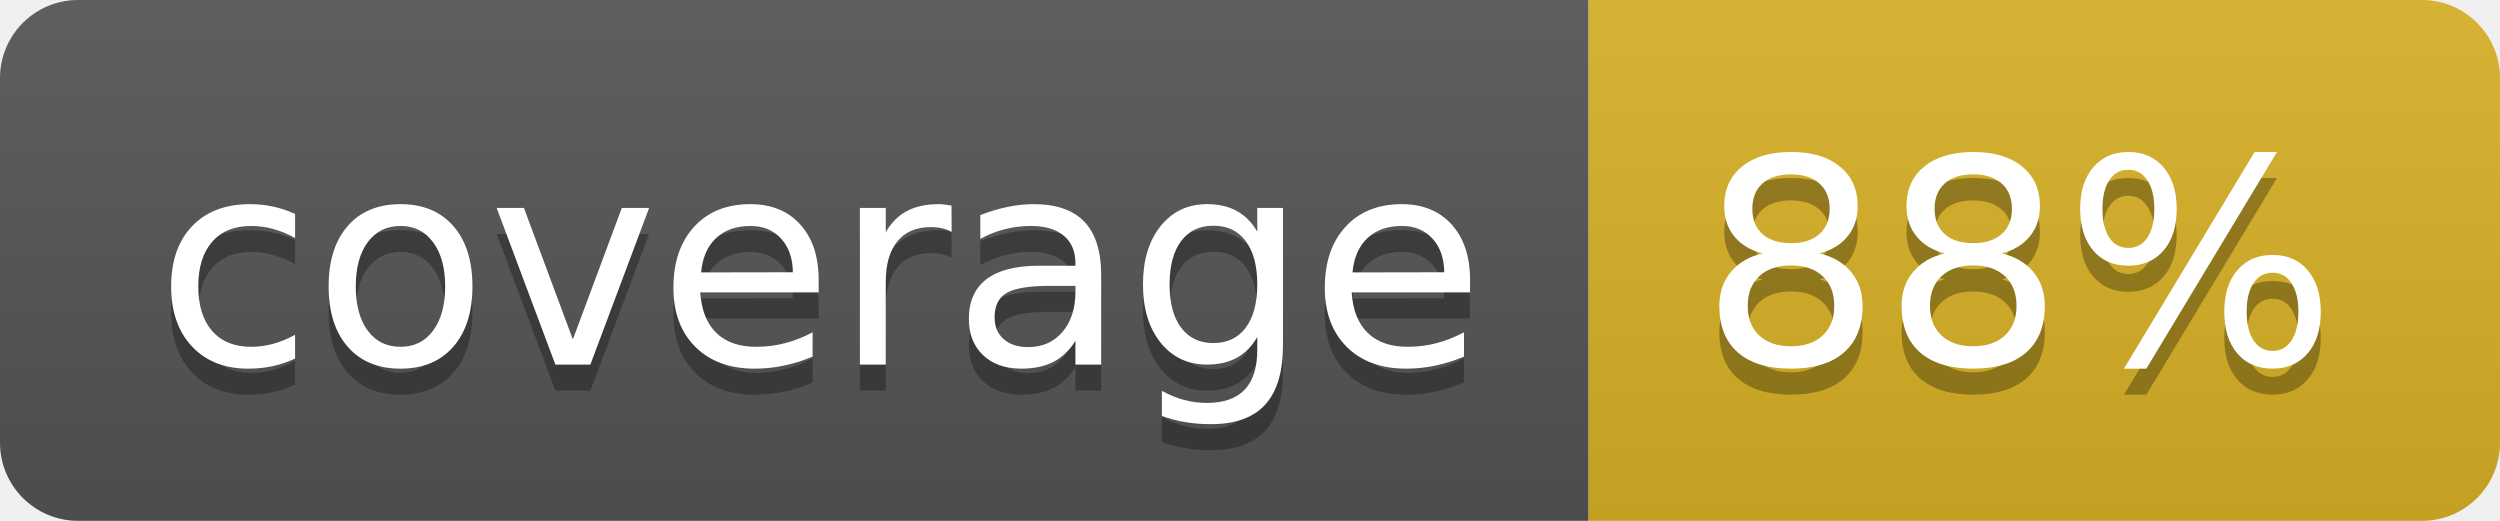
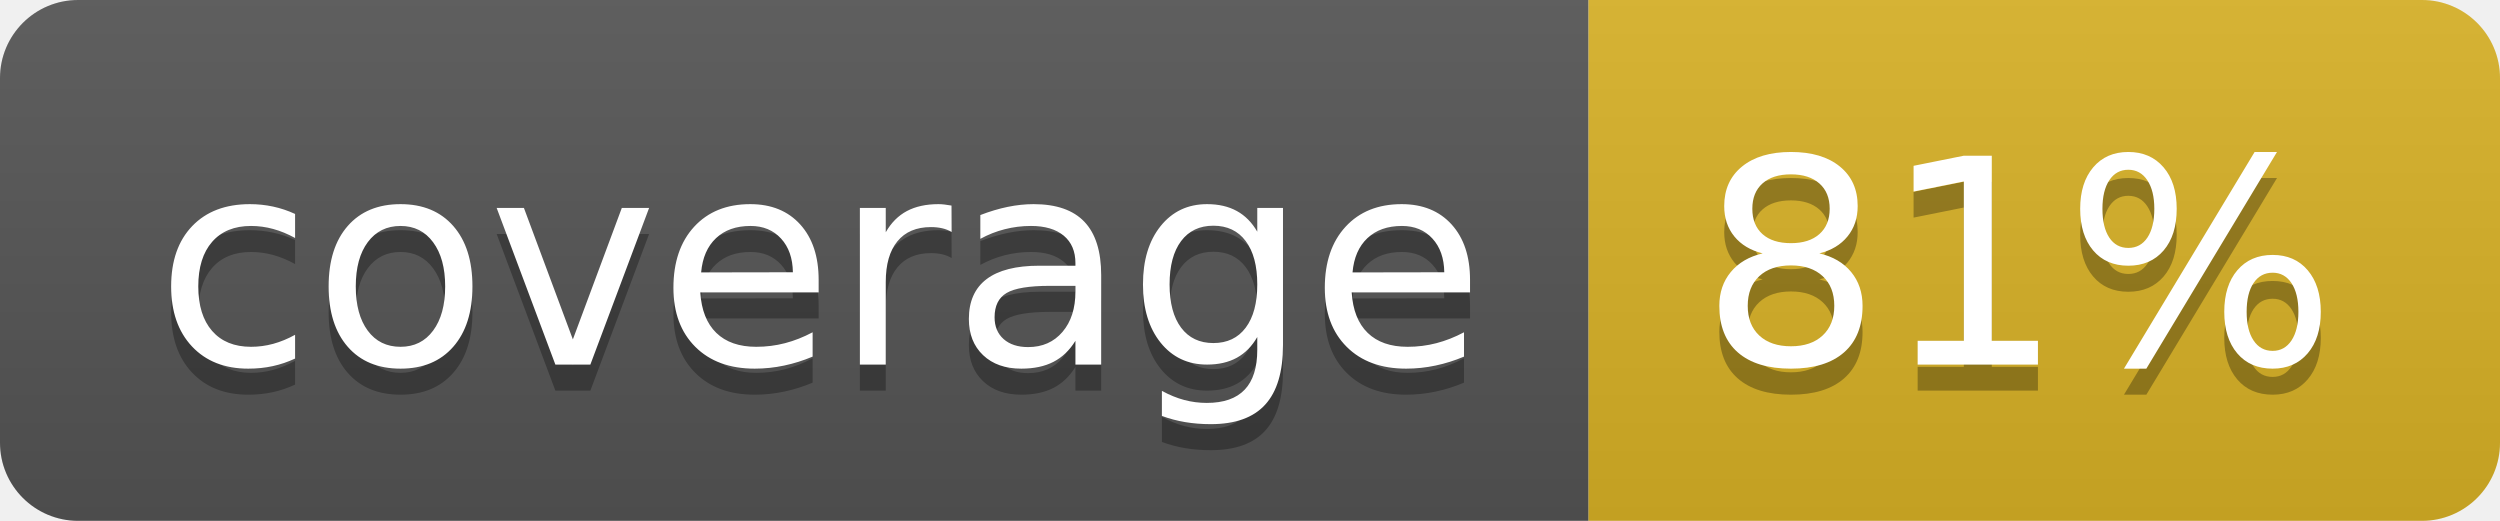
<svg xmlns="http://www.w3.org/2000/svg" width="96" height="20">
  <linearGradient id="b" x2="0" y2="100%">
    <stop offset="0" stop-color="#bbb" stop-opacity=".1" />
    <stop offset="1" stop-opacity=".1" />
  </linearGradient>
  <clipPath id="a">
    <rect width="96" height="20" rx="3" fill="#fff" />
  </clipPath>
  <g clip-path="url(#a)">
    <path fill="#555" d="M0 0h61v20H0z" />
    <path fill="#D9B226" d="M61 0h35v20H61z" />
    <path fill="url(#b)" d="M0 0h96v20H0z" />
  </g>
  <g fill="#fff" text-anchor="middle" font-family="DejaVu Sans,Verdana,Geneva,sans-serif" font-size="110">
    <text x="315" y="150" fill="#010101" fill-opacity=".3" transform="scale(.1)" textLength="510">coverage</text>
    <text x="315" y="140" transform="scale(.1)" textLength="510">coverage</text>
-     <text x="775" y="150" fill="#010101" fill-opacity=".3" transform="scale(.1)" textLength="250">88%</text>
-     <text x="775" y="140" transform="scale(.1)" textLength="250">88%</text>
+     <text x="775" y="150" fill="#010101" fill-opacity=".3" transform="scale(.1)" textLength="250">81%</text>
+     <text x="775" y="140" transform="scale(.1)" textLength="250">81%</text>
  </g>
</svg>
